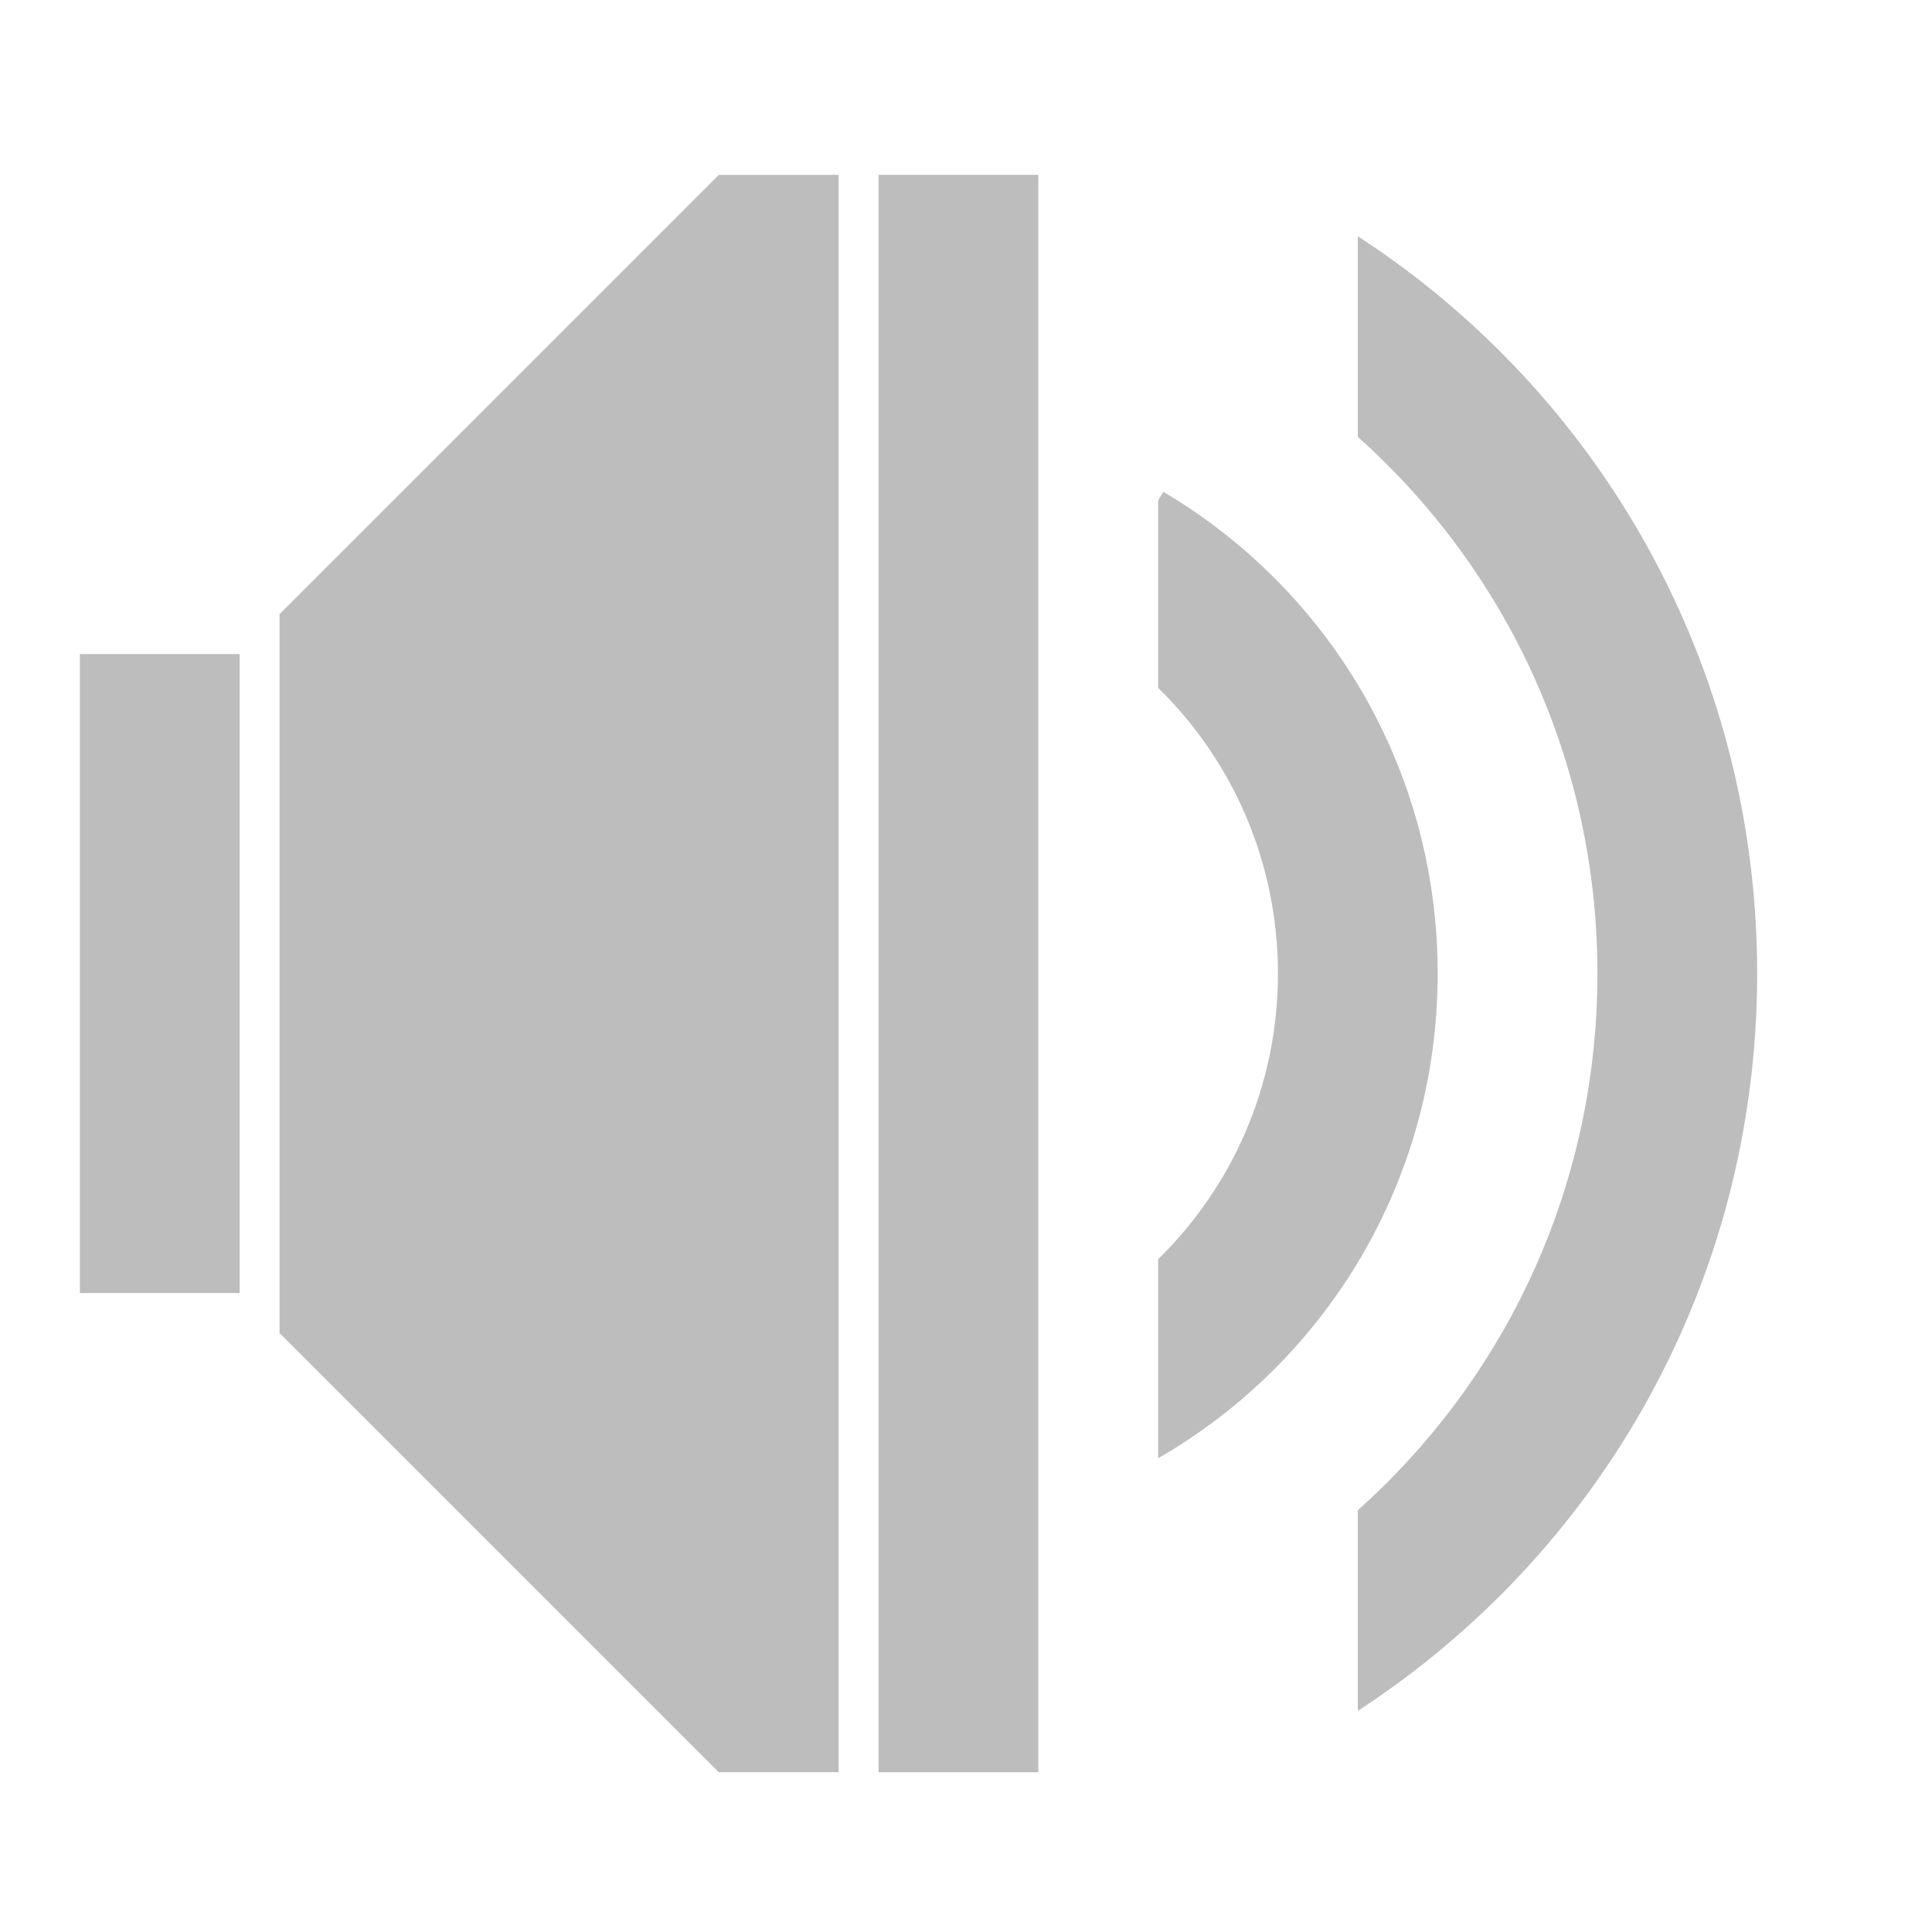
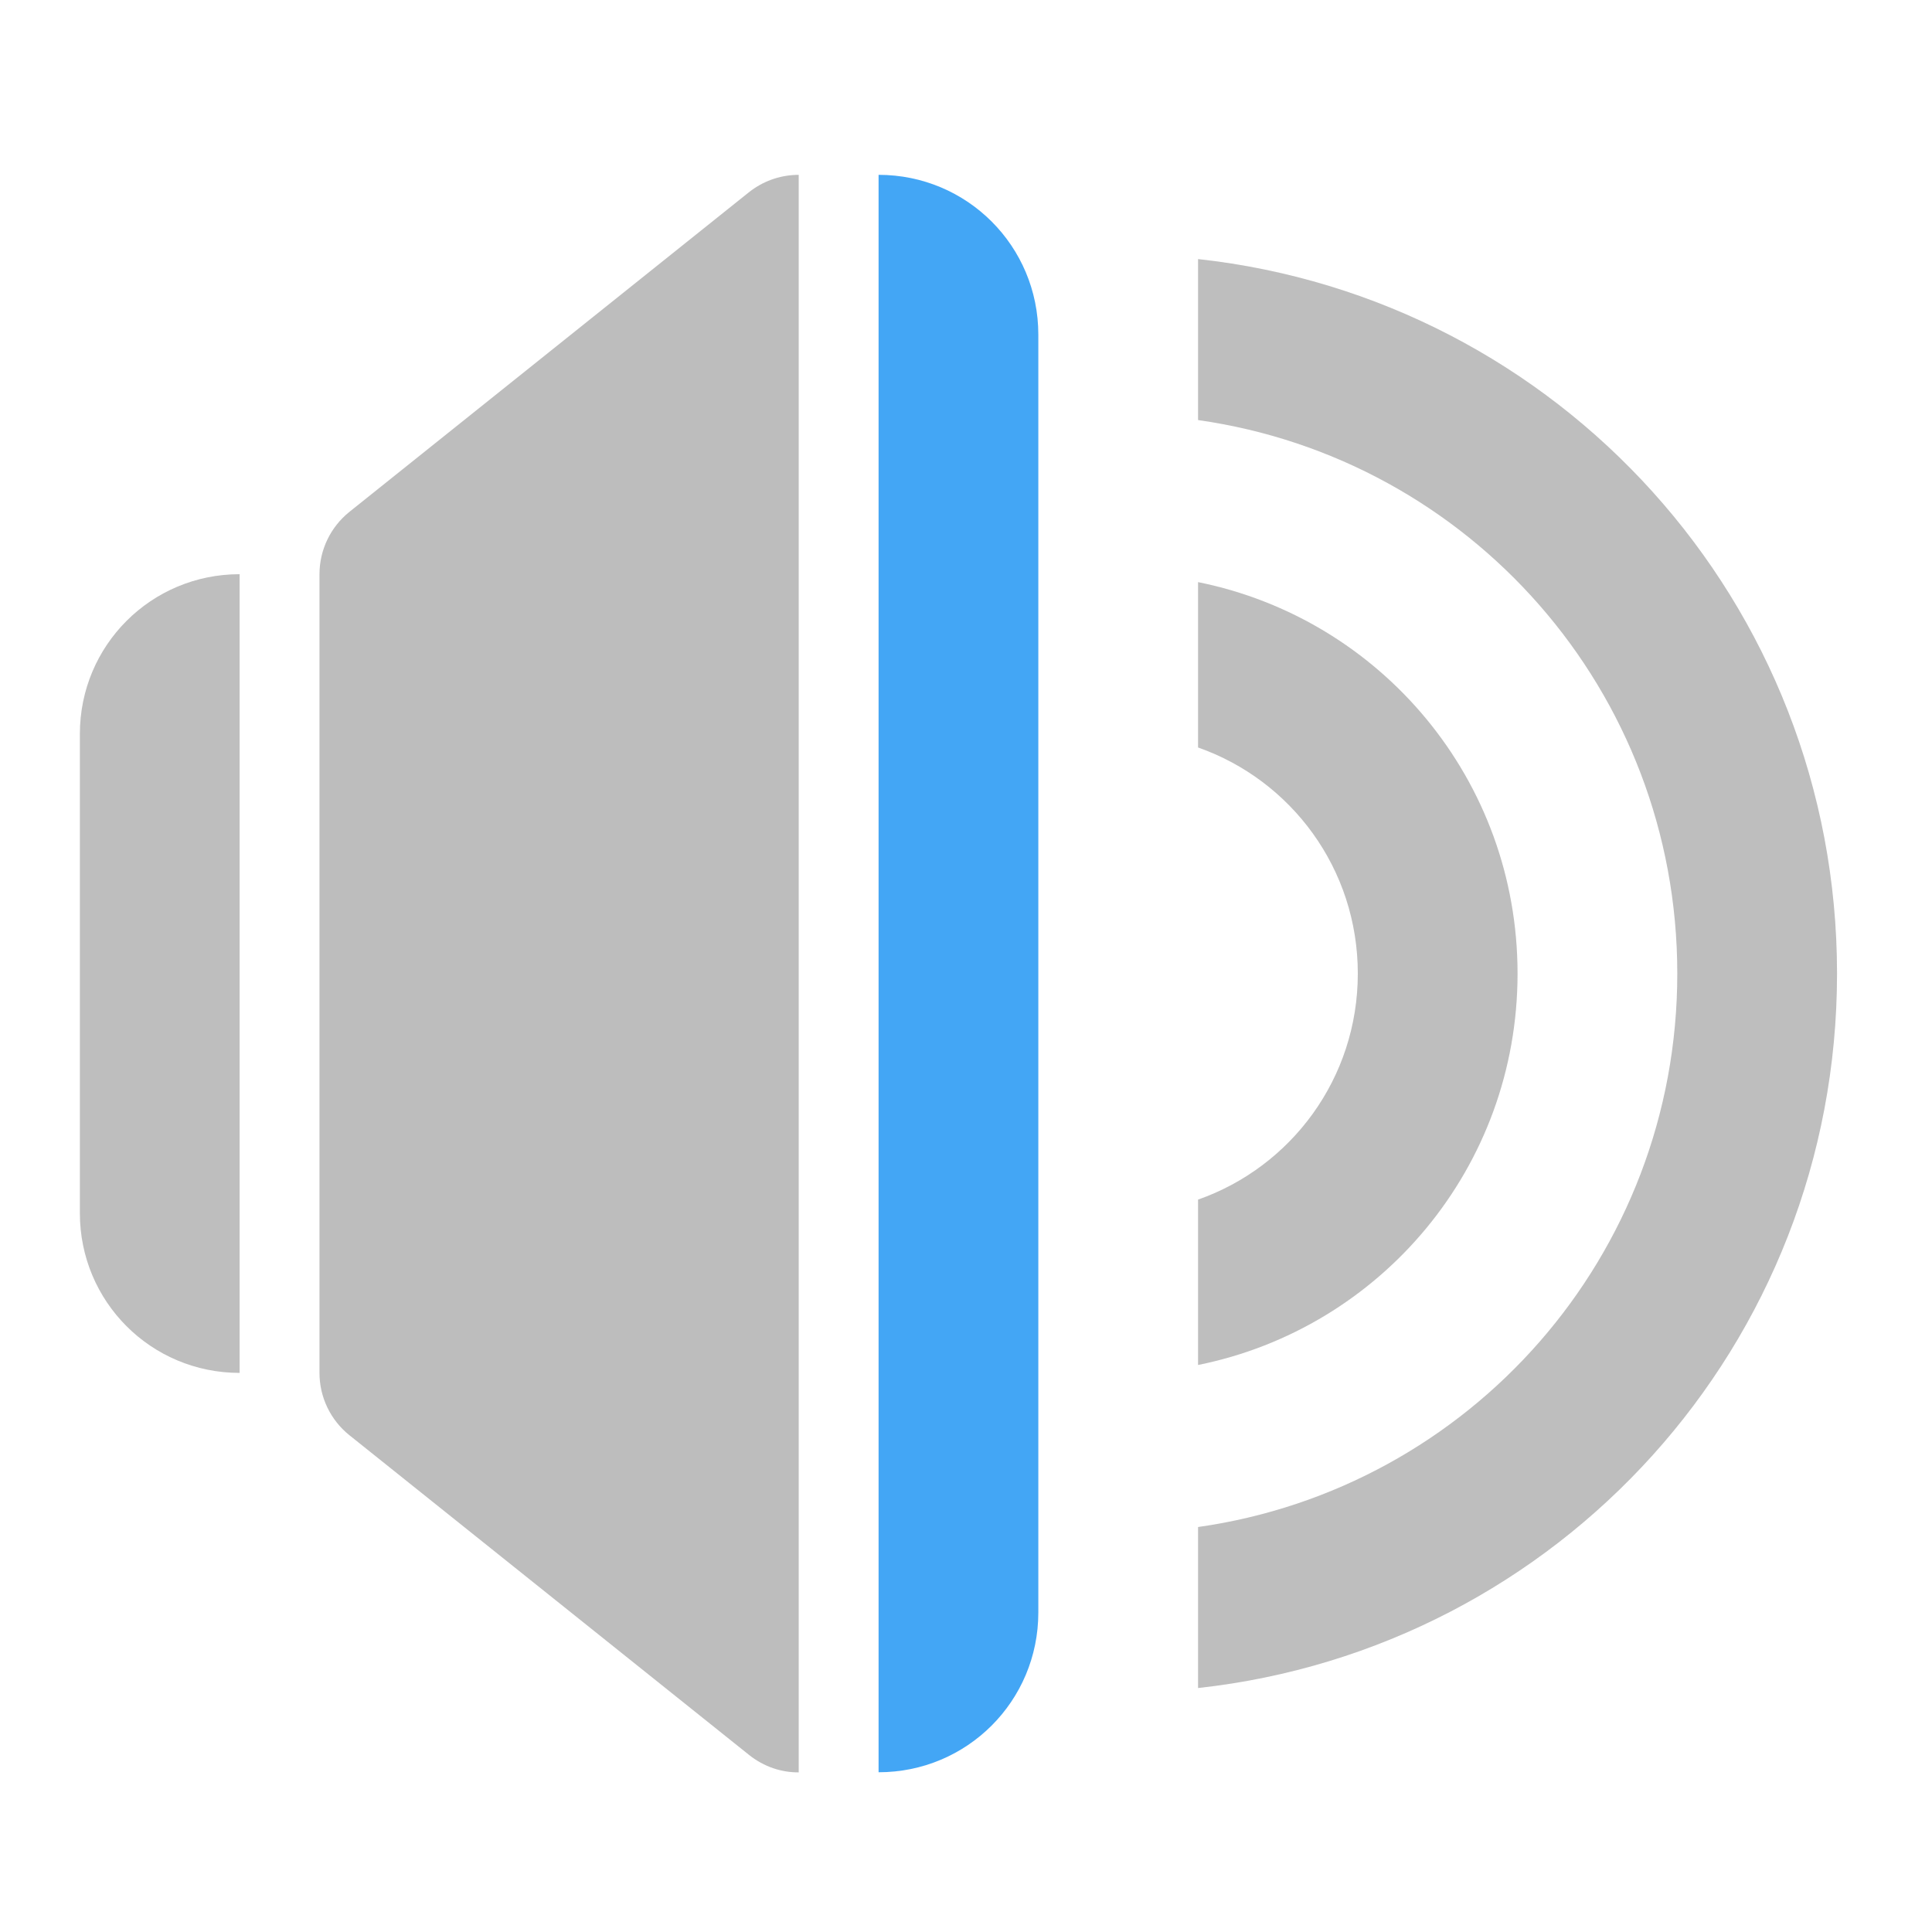
<svg xmlns="http://www.w3.org/2000/svg" width="512mm" height="512mm" viewBox="0 0 512 512" version="1.1" id="svg3705">
  <defs id="defs3699" />
  <g id="layer1" transform="translate(0,215)">
-     <path style="opacity:1;fill:#bdbdbd;fill-opacity:1;stroke:none;stroke-width:11.339;stroke-linecap:round;stroke-linejoin:round;stroke-miterlimit:4;stroke-dasharray:none;stroke-opacity:1;paint-order:normal" d="M 720,175.118 280,615.118 v 720 l 440,440 h 120 V 175.118 Z" transform="matrix(0.2645833,0,0,0.2645833,0,-215)" id="rect877" />
-     <path style="opacity:1;fill:#bdbdbd;fill-opacity:1;stroke:none;stroke-width:3;stroke-linecap:round;stroke-linejoin:round;stroke-miterlimit:4;stroke-dasharray:none;stroke-opacity:1;paint-order:normal" d="M 21.167,-41.667 H 63.5 V 127.667 H 21.167 Z" id="rect879" />
-     <path style="opacity:1;fill:#bdbdbd;fill-opacity:1;stroke:none;stroke-width:3;stroke-linecap:round;stroke-linejoin:round;stroke-miterlimit:4;stroke-dasharray:none;stroke-opacity:1;paint-order:normal" d="m 232.833,-168.667 42.333,0 v 423.333 l -42.333,0 z" id="rect884" />
-     <path style="opacity:1;fill:#bdbdbd;fill-opacity:1;stroke:none;stroke-width:3;stroke-linecap:round;stroke-linejoin:round;stroke-miterlimit:4;stroke-dasharray:none;stroke-opacity:1;paint-order:normal" d="m 359.833,-152.393 v 53.176 c 39.011,34.836 63.5,85.56 63.5,142.217 0,56.658 -24.488,107.384 -63.5,142.219 v 53.172 c 63.799,-41.442 105.833,-113.326 105.833,-195.391 0,-82.065 -42.034,-153.95 -105.833,-195.393 z" id="rect930" />
-     <path style="opacity:1;fill:#bdbdbd;fill-opacity:1;stroke:none;stroke-width:1.909;stroke-linecap:round;stroke-linejoin:round;stroke-miterlimit:4;stroke-dasharray:none;stroke-opacity:1;paint-order:normal" d="m 308.276,-84.673 -1.36,2.301 v 49.659 c 19.611,19.189 31.75,45.981 31.75,75.713 0,29.732 -12.139,56.522 -31.75,75.711 v 52.747 C 351.266,145.912 381,98.058 381,43 381,-11.495 351.874,-58.937 308.276,-84.673 Z" id="rect934" />
+     <path style="opacity:0.99;vector-effect:none;fill:#bdbdbd;fill-opacity:1;stroke:none;stroke-width:42.333;stroke-linecap:round;stroke-linejoin:round;stroke-miterlimit:4;stroke-dasharray:none;stroke-dashoffset:0;stroke-opacity:1;paint-order:normal" d="m 63.5,-62.833 c -23.453,0 -42.333,18.881 -42.333,42.333 v 127 c 0,23.453 18.881,42.333 42.333,42.333 z" id="rect831" />
+     <path style="color:#000000;font-style:normal;font-variant:normal;font-weight:normal;font-stretch:normal;font-size:medium;line-height:normal;font-family:sans-serif;font-variant-ligatures:normal;font-variant-position:normal;font-variant-caps:normal;font-variant-numeric:normal;font-variant-alternates:normal;font-feature-settings:normal;text-indent:0;text-align:start;text-decoration:none;text-decoration-line:none;text-decoration-style:solid;text-decoration-color:#000000;letter-spacing:normal;word-spacing:normal;text-transform:none;writing-mode:lr-tb;direction:ltr;text-orientation:mixed;dominant-baseline:auto;baseline-shift:baseline;text-anchor:start;white-space:normal;shape-padding:0;clip-rule:nonzero;display:inline;overflow:visible;visibility:visible;opacity:1;isolation:auto;mix-blend-mode:normal;color-interpolation:sRGB;color-interpolation-filters:linearRGB;solid-color:#000000;solid-opacity:1;vector-effect:none;fill:#bdbdbd;fill-opacity:1;fill-rule:evenodd;stroke:none;stroke-width:42.333;stroke-linecap:round;stroke-linejoin:round;stroke-miterlimit:4;stroke-dasharray:none;stroke-dashoffset:0;stroke-opacity:1;color-rendering:auto;image-rendering:auto;shape-rendering:auto;text-rendering:auto;enable-background:accumulate" d="m 211.6,-168.663 c -0.185,6.6e-4 -0.371,0.003 -0.558,0.009 -4.59,0.135 -9.011,1.759 -12.598,4.627 L 92.611,-79.361 c -5.02,4.017 -7.943,10.098 -7.944,16.527 V 148.834 c 4.61e-4,6.43 2.923,12.51 7.944,16.527 l 105.834,84.666 c 4.063,3.249 8.698,4.695 13.222,4.673 v -423.363 c -0.022,1e-5 -0.044,-5.9e-4 -0.067,-5.1e-4 z" id="path838" />
+     <path style="opacity:0.99;vector-effect:none;fill:#42a5f5;fill-opacity:1;stroke:none;stroke-width:42.333;stroke-linecap:round;stroke-linejoin:round;stroke-miterlimit:4;stroke-dasharray:none;stroke-dashoffset:0;stroke-opacity:1;paint-order:normal" d="m 232.833,-168.667 v 423.333 c 23.453,0 42.333,-18.881 42.333,-42.333 v -338.667 c 0,-23.453 -18.881,-42.333 -42.333,-42.333 z" id="rect847" />
+     <rect style="opacity:0.99;vector-effect:none;fill:#bdbdbd;fill-opacity:1;stroke:none;stroke-width:42.333;stroke-linecap:round;stroke-linejoin:round;stroke-miterlimit:4;stroke-dasharray:none;stroke-dashoffset:0;stroke-opacity:1;paint-order:normal" id="rect873" width="2.7757014e-07" height="21.167" x="486.833" y="43" rx="313.994" ry="21.167" />
+     <path style="opacity:0.99;vector-effect:none;fill:#bdbdbd;fill-opacity:1;stroke:none;stroke-width:159.999;stroke-linecap:round;stroke-linejoin:round;stroke-miterlimit:4;stroke-dasharray:none;stroke-dashoffset:0;stroke-opacity:1;paint-order:normal" d="M 1200 259.484 L 1200 420.746 C 1472.074 459.342 1680 692.053 1680 975.119 C 1680 1258.185 1472.074 1490.895 1200 1529.49 L 1200 1690.752 C 1560.954 1651.194 1840 1346.948 1840 975.119 C 1840 603.29 1560.954 299.043 1200 259.484 z " transform="matrix(0.2645833,0,0,0.2645833,0,-215)" id="rect899" />
+     <path style="opacity:0.99;vector-effect:none;fill:#bdbdbd;fill-opacity:1;stroke:none;stroke-width:88.888;stroke-linecap:round;stroke-linejoin:round;stroke-miterlimit:4;stroke-dasharray:none;stroke-dashoffset:0;stroke-opacity:1;paint-order:normal" d="M 1200 583.055 L 1200 748.693 C 1293.39 781.503 1360 870.237 1360 975.117 C 1360 1079.997 1293.39 1168.732 1200 1201.541 L 1200 1367.18 C 1383.007 1330.314 1520 1169.303 1520 975.117 C 1520 780.931 1383.007 619.92 1200 583.055 z " transform="matrix(0.2645833,0,0,0.2645833,0,-215)" id="rect904" />
  </g>
</svg>
